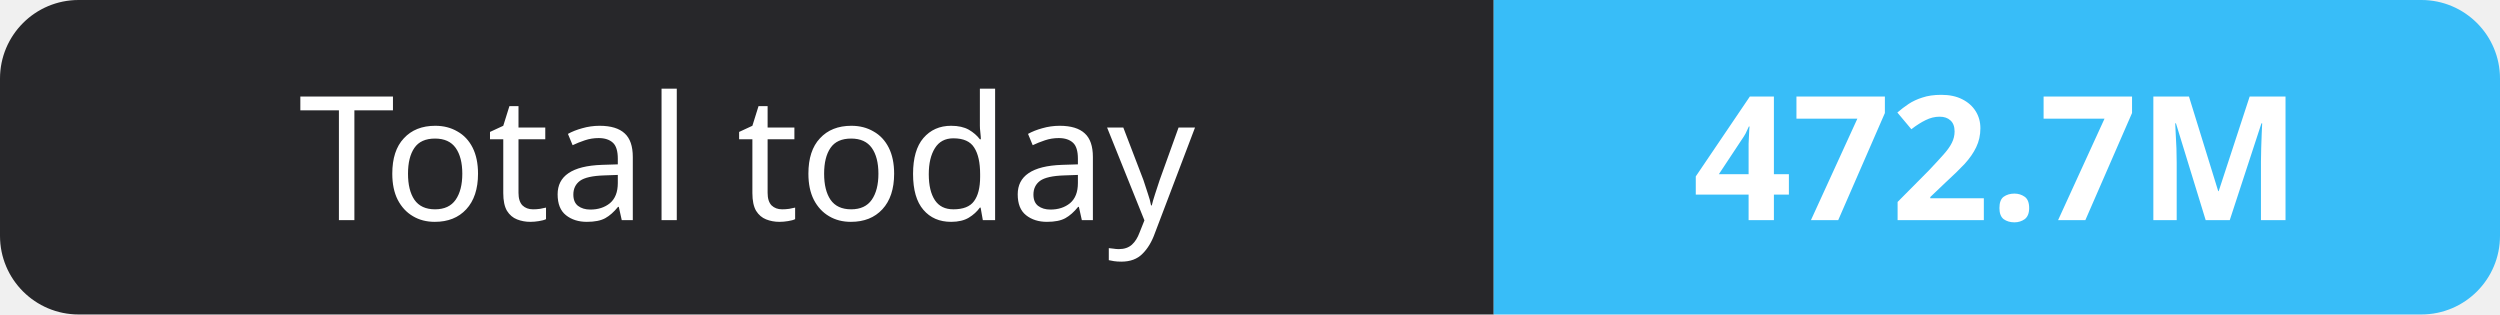
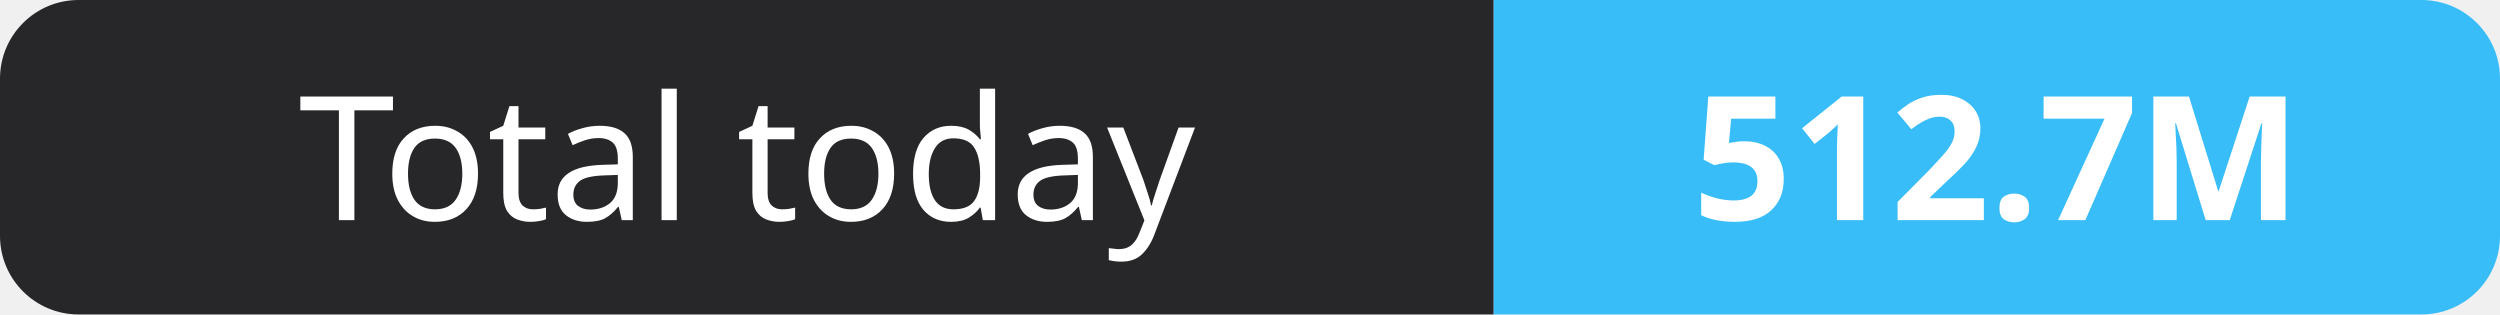
- <svg xmlns="http://www.w3.org/2000/svg" width="159" height="20" role="img" aria-label="Total today: 472.7M">
+ <svg xmlns="http://www.w3.org/2000/svg" width="159" height="20" role="img" aria-label="Total today: 512.7M">
  <clipPath id="r">
    <rect width="159" height="20" rx="5" fill="#fff" />
  </clipPath>
  <g clip-path="url(#r)">
    <rect width="95" height="20" fill="#27272a" />
    <rect x="95" width="64" height="20" fill="#38bdf8" />
  </g>
  <g fill="#fff" text-anchor="middle" font-family="Verdana,Geneva,sans-serif" font-size="11">
    <text x="47.5" y="14">Total today</text>
-     <text x="127.0" y="14" font-weight="700">472.7M</text>
+     <text x="127.0" y="14" font-weight="700">512.7M</text>
  </g>
</svg>
